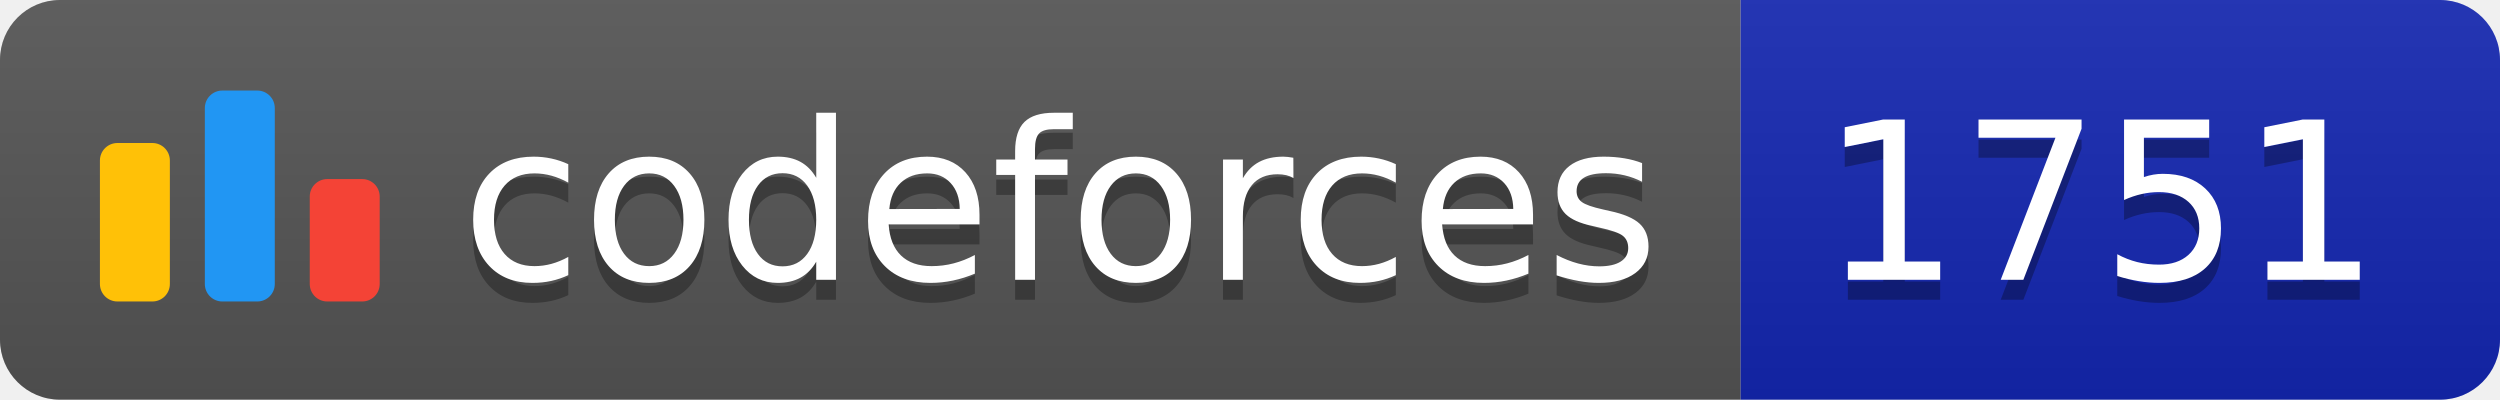
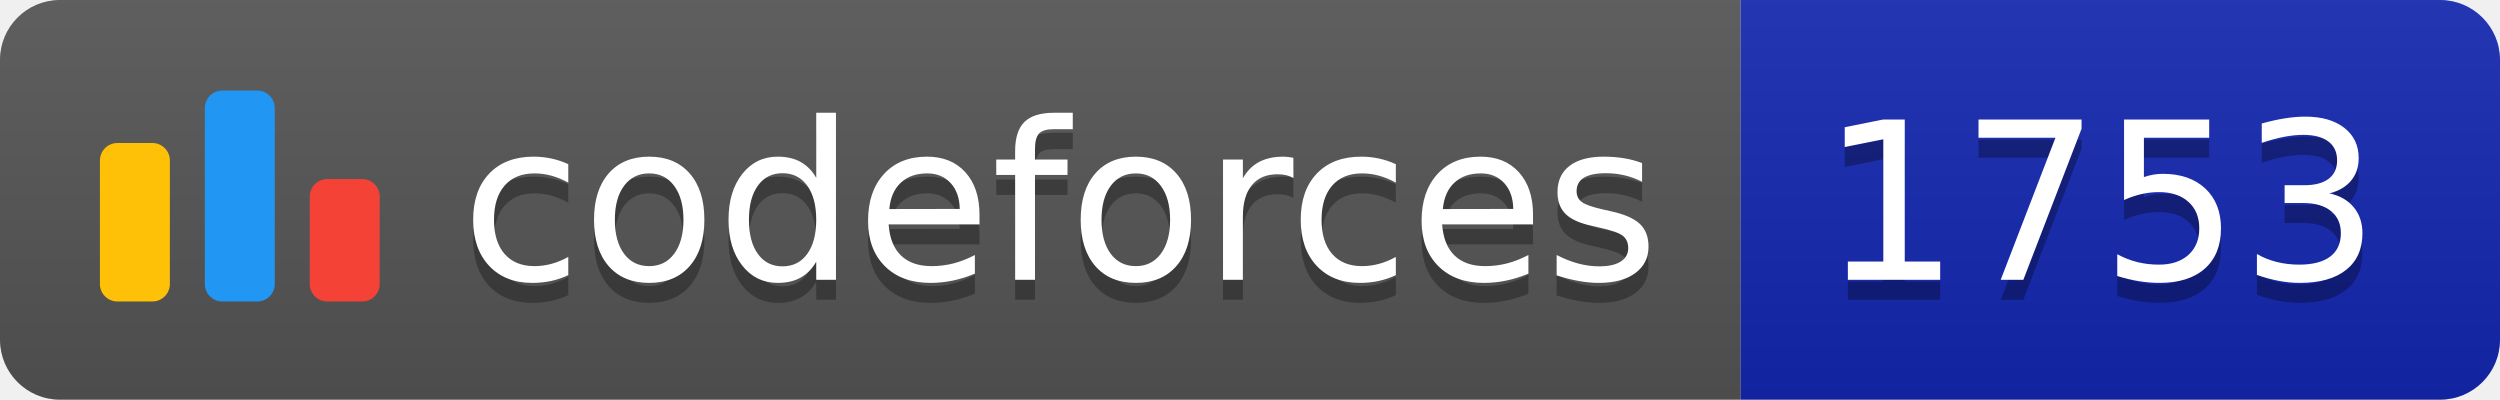
<svg xmlns="http://www.w3.org/2000/svg" width="125.1" height="20">
  <linearGradient id="smooth" x2="0" y2="100%">
    <stop offset="0" stop-color="#bbb" stop-opacity=".1" />
    <stop offset="1" stop-opacity=".1" />
  </linearGradient>
  <clipPath id="round">
    <rect width="125.1" height="20" rx="3" fill="#fff" />
  </clipPath>
  <g clip-path="url(#round)">
    <rect width="87.1" height="20" fill="#555" />
    <rect x="87.1" width="38.0" height="20" fill="#1427B2" />
    <rect width="125.1" height="20" fill="url(#smooth)" />
  </g>
  <g fill="#fff" text-anchor="middle" font-family="DejaVu Sans,Verdana,Geneva,sans-serif" font-size="110">
    <svg x="5" y="3" class="logo" width="14" height="14" viewBox="0 0 32 25" fill="none">
      <rect y="6" width="8" height="18.125" rx="2" fill="#FFC107" />
      <rect x="24" y="10.125" width="8" height="14" rx="2" fill="#F44336" />
      <rect x="12" width="8" height="24.125" rx="2" fill="#2196F3" />
    </svg>
    <text x="530.5" y="150" fill="#010101" fill-opacity=".3" transform="scale(0.1)" textLength="601.0" lengthAdjust="spacing">codeforces
        </text>
    <text x="530.5" y="140" transform="scale(0.1)" textLength="601.0" lengthAdjust="spacing">codeforces</text>
-     <text x="1051.0" y="150" fill="#010101" fill-opacity=".3" transform="scale(0.1)" textLength="280.0" lengthAdjust="spacing">1751
+     <text x="1051.0" y="150" fill="#010101" fill-opacity=".3" transform="scale(0.1)" textLength="280.0" lengthAdjust="spacing">1753
        </text>
-     <text x="1051.0" y="140" transform="scale(0.1)" textLength="280.0" lengthAdjust="spacing">1751</text>
+     <text x="1051.0" y="140" transform="scale(0.1)" textLength="280.0" lengthAdjust="spacing">1753</text>
  </g>
</svg>
